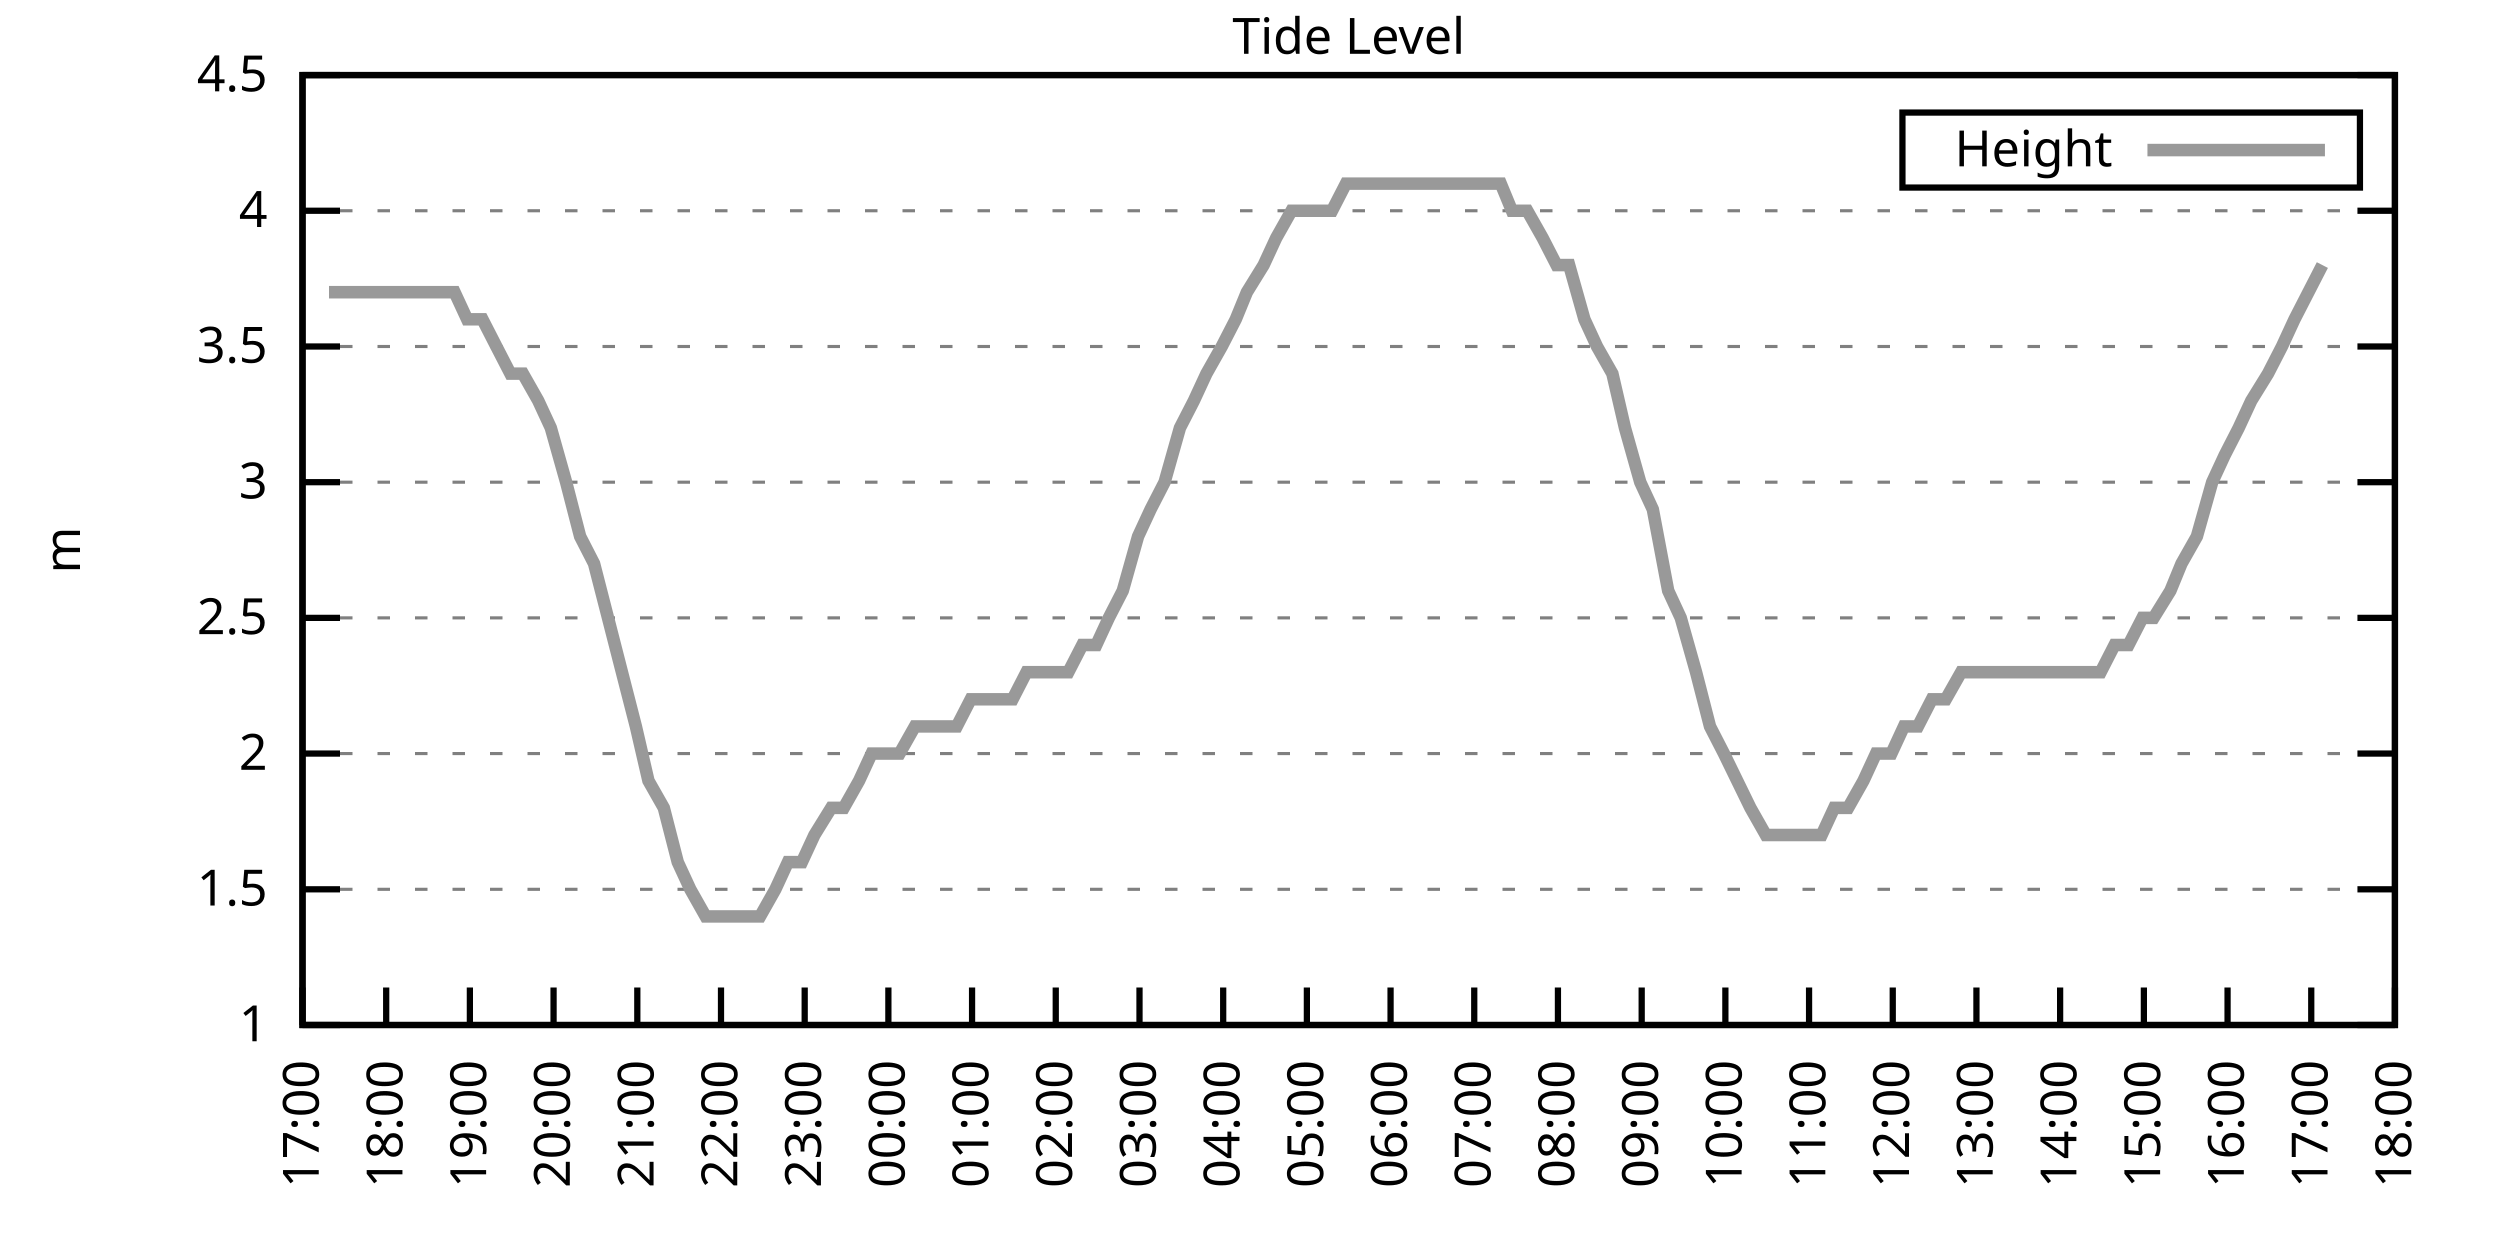
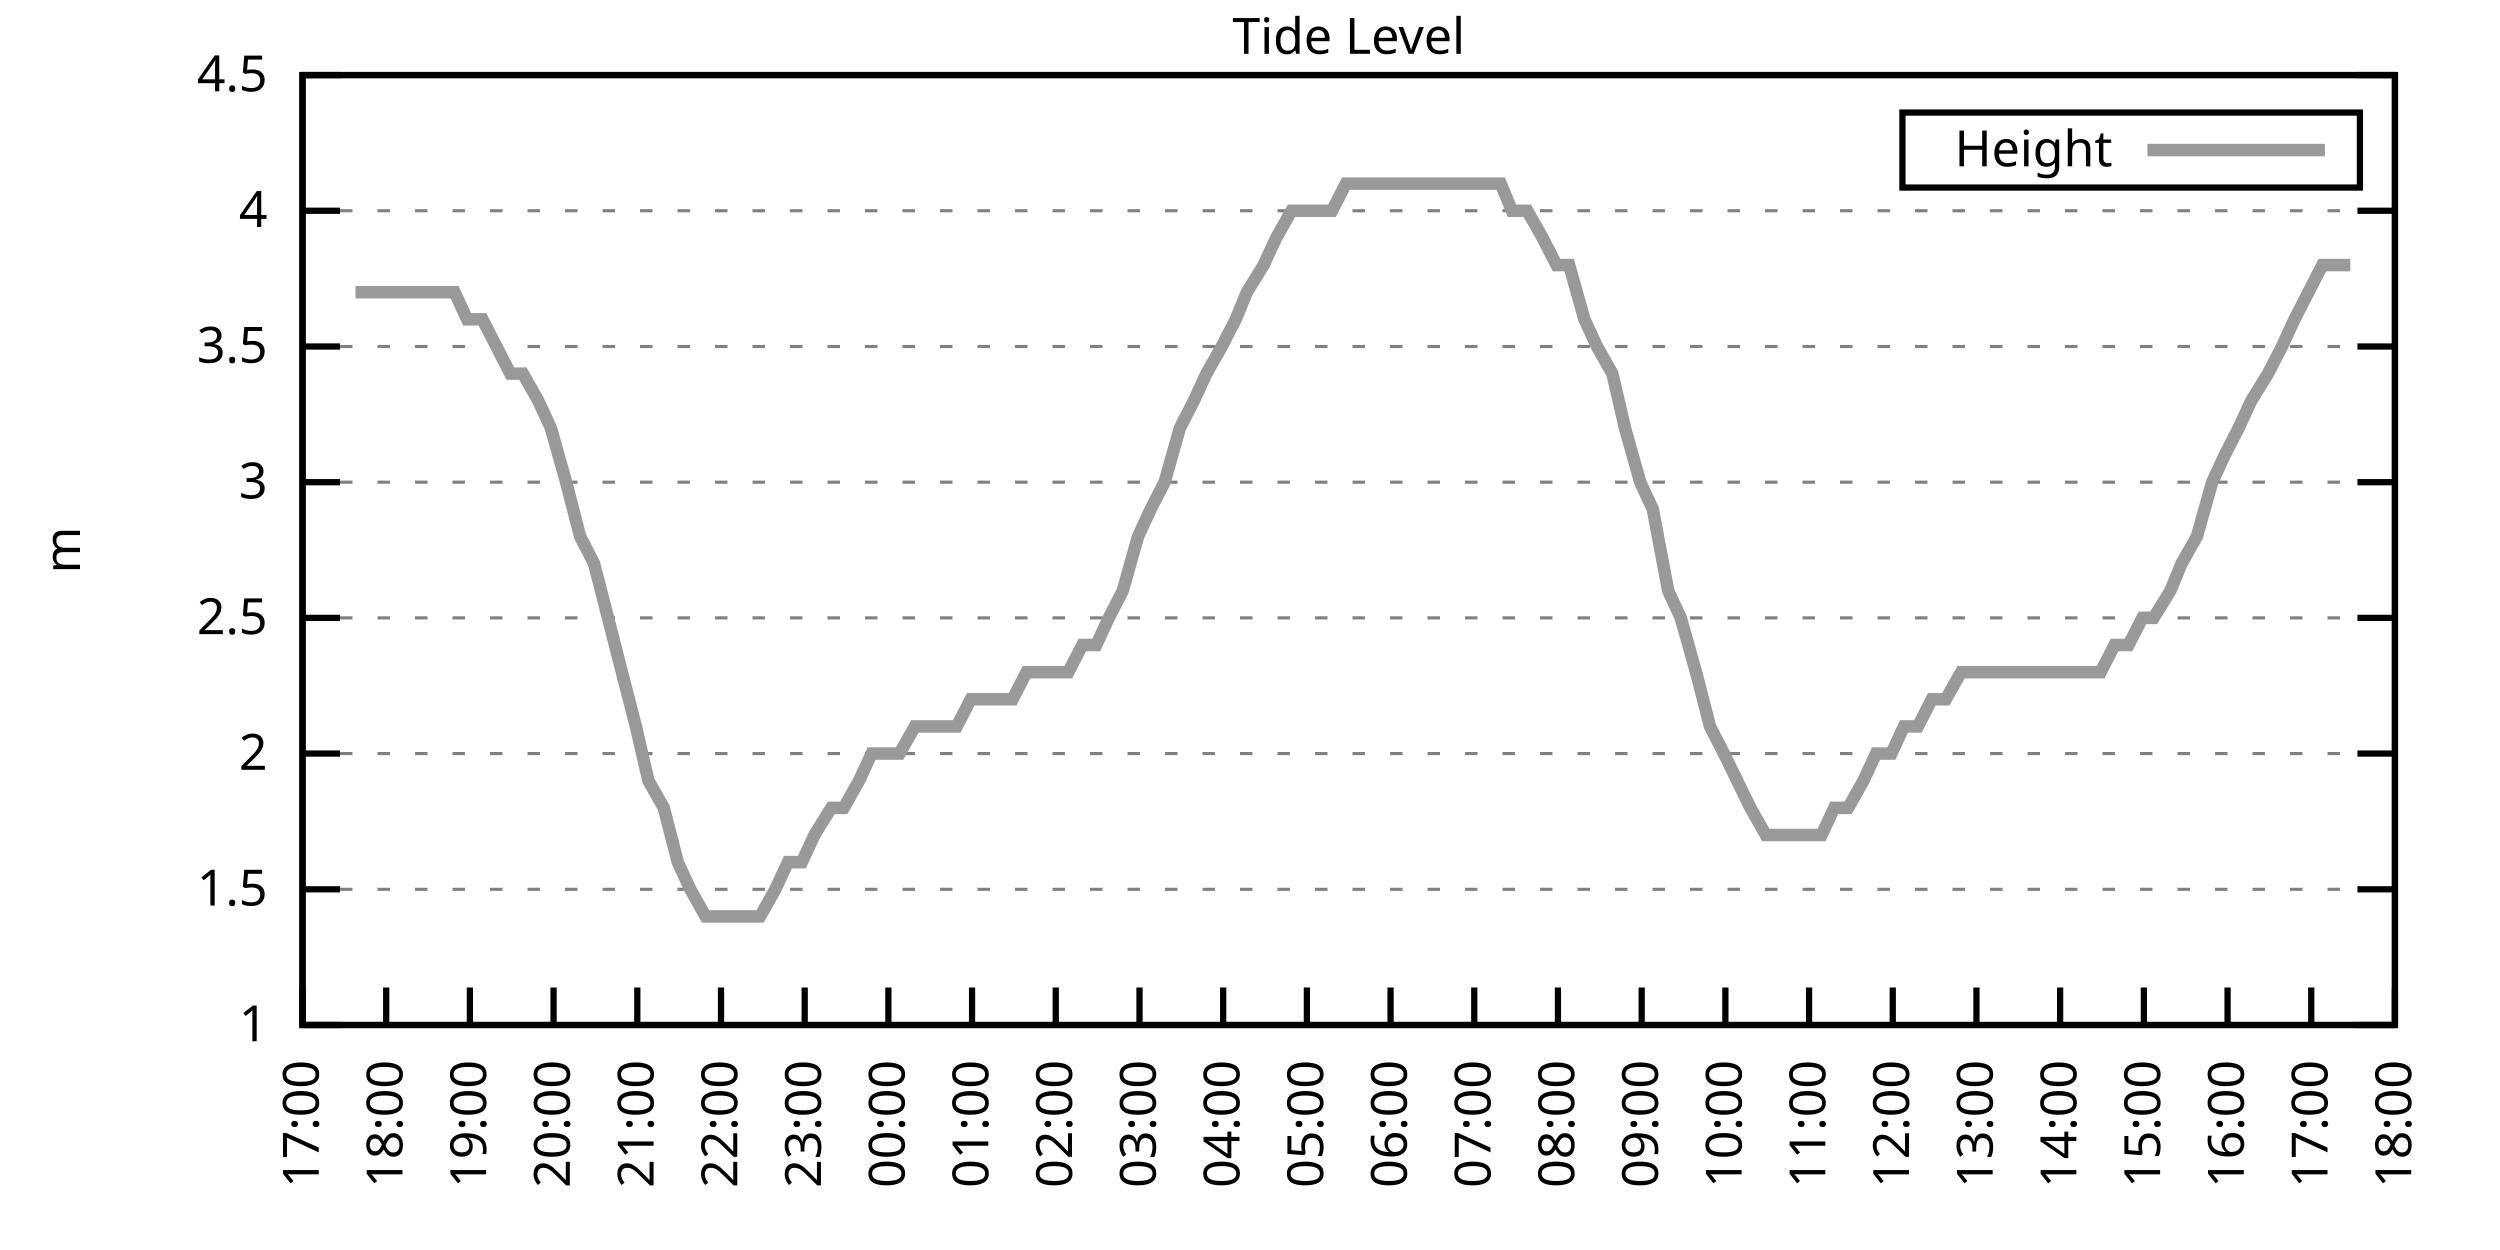
<svg xmlns="http://www.w3.org/2000/svg" xmlns:xlink="http://www.w3.org/1999/xlink" width="400" height="200" viewBox="0 0 400 200">
  <g id="gnuplot_canvas">
    <rect x="0" y="0" width="400" height="200" fill="none" />
    <defs>
      <circle id="gpDot" r="0.5" stroke-width="0.5" stroke="currentColor" />
      <path id="gpPt0" stroke-width="0.333" stroke="currentColor" d="M-1,0 h2 M0,-1 v2" />
      <path id="gpPt1" stroke-width="0.333" stroke="currentColor" d="M-1,-1 L1,1 M1,-1 L-1,1" />
      <path id="gpPt2" stroke-width="0.333" stroke="currentColor" d="M-1,0 L1,0 M0,-1 L0,1 M-1,-1 L1,1 M-1,1 L1,-1" />
      <rect id="gpPt3" stroke-width="0.333" stroke="currentColor" x="-1" y="-1" width="2" height="2" />
      <rect id="gpPt4" stroke-width="0.333" stroke="currentColor" fill="currentColor" x="-1" y="-1" width="2" height="2" />
      <circle id="gpPt5" stroke-width="0.333" stroke="currentColor" cx="0" cy="0" r="1" />
      <use xlink:href="#gpPt5" id="gpPt6" fill="currentColor" stroke="none" />
      <path id="gpPt7" stroke-width="0.333" stroke="currentColor" d="M0,-1.33 L-1.33,0.67 L1.33,0.67 z" />
      <use xlink:href="#gpPt7" id="gpPt8" fill="currentColor" stroke="none" />
      <use xlink:href="#gpPt7" id="gpPt9" stroke="currentColor" transform="rotate(180)" />
      <use xlink:href="#gpPt9" id="gpPt10" fill="currentColor" stroke="none" />
      <use xlink:href="#gpPt3" id="gpPt11" stroke="currentColor" transform="rotate(45)" />
      <use xlink:href="#gpPt11" id="gpPt12" fill="currentColor" stroke="none" />
      <path id="gpPt13" stroke-width="0.333" stroke="currentColor" d="M0,1.330 L1.265,0.411 L0.782,-1.067 L-0.782,-1.076 L-1.265,0.411 z" />
      <use xlink:href="#gpPt13" id="gpPt14" fill="currentColor" stroke="none" />
      <filter id="textbox" filterUnits="objectBoundingBox" x="0" y="0" height="1" width="1">
        <feFlood flood-color="white" flood-opacity="1" result="bgnd" />
        <feComposite in="SourceGraphic" in2="bgnd" operator="atop" />
      </filter>
      <filter id="greybox" filterUnits="objectBoundingBox" x="0" y="0" height="1" width="1">
        <feFlood flood-color="lightgrey" flood-opacity="1" result="grey" />
        <feComposite in="SourceGraphic" in2="grey" operator="atop" />
      </filter>
    </defs>
    <g fill="none" color="white" stroke="currentColor" stroke-width="1.00" stroke-linecap="butt" stroke-linejoin="miter">
</g>
    <g fill="none" color="black" stroke="currentColor" stroke-width="1.00" stroke-linecap="butt" stroke-linejoin="miter">
      <g stroke="none" shape-rendering="crispEdges">
        <polygon fill="rgb(255, 255, 255)" points="48.40,164.00 383.18,164.00 383.18,12.02 48.40,12.02 " />
      </g>
    </g>
    <g fill="none" color="black" stroke="currentColor" stroke-width="1.00" stroke-linecap="butt" stroke-linejoin="miter">
</g>
    <g fill="none" color="black" stroke="black" stroke-width="0.50" stroke-linecap="butt" stroke-linejoin="miter">
</g>
    <g fill="none" color="gray" stroke="currentColor" stroke-width="0.50" stroke-linecap="butt" stroke-linejoin="miter">
      <path stroke="gray" stroke-dasharray="2,4" class="gridline" d="M48.40,164.00 L383.19,164.00  " />
    </g>
    <g fill="none" color="gray" stroke="gray" stroke-width="1.00" stroke-linecap="butt" stroke-linejoin="miter">
</g>
    <g fill="none" color="black" stroke="currentColor" stroke-width="1.00" stroke-linecap="butt" stroke-linejoin="miter">
      <path stroke="black" d="M48.40,164.00 L54.40,164.00 M383.19,164.00 L377.19,164.00  " />
      <g transform="translate(42.80,166.60)" stroke="none" fill="black" font-family="Sans" font-size="8.00" text-anchor="end">
        <text>
          <tspan font-family="Sans"> 1</tspan>
        </text>
      </g>
    </g>
    <g fill="none" color="black" stroke="currentColor" stroke-width="1.00" stroke-linecap="butt" stroke-linejoin="miter">
</g>
    <g fill="none" color="black" stroke="black" stroke-width="0.50" stroke-linecap="butt" stroke-linejoin="miter">
</g>
    <g fill="none" color="gray" stroke="currentColor" stroke-width="0.50" stroke-linecap="butt" stroke-linejoin="miter">
      <path stroke="gray" stroke-dasharray="2,4" class="gridline" d="M48.40,142.29 L383.19,142.29  " />
    </g>
    <g fill="none" color="gray" stroke="gray" stroke-width="1.00" stroke-linecap="butt" stroke-linejoin="miter">
</g>
    <g fill="none" color="black" stroke="currentColor" stroke-width="1.00" stroke-linecap="butt" stroke-linejoin="miter">
      <path stroke="black" d="M48.40,142.29 L54.40,142.29 M383.19,142.29 L377.19,142.29  " />
      <g transform="translate(42.80,144.89)" stroke="none" fill="black" font-family="Sans" font-size="8.00" text-anchor="end">
        <text>
          <tspan font-family="Sans"> 1.5</tspan>
        </text>
      </g>
    </g>
    <g fill="none" color="black" stroke="currentColor" stroke-width="1.00" stroke-linecap="butt" stroke-linejoin="miter">
</g>
    <g fill="none" color="black" stroke="black" stroke-width="0.50" stroke-linecap="butt" stroke-linejoin="miter">
</g>
    <g fill="none" color="gray" stroke="currentColor" stroke-width="0.50" stroke-linecap="butt" stroke-linejoin="miter">
      <path stroke="gray" stroke-dasharray="2,4" class="gridline" d="M48.40,120.57 L383.19,120.57  " />
    </g>
    <g fill="none" color="gray" stroke="gray" stroke-width="1.00" stroke-linecap="butt" stroke-linejoin="miter">
</g>
    <g fill="none" color="black" stroke="currentColor" stroke-width="1.00" stroke-linecap="butt" stroke-linejoin="miter">
      <path stroke="black" d="M48.40,120.57 L54.40,120.57 M383.19,120.57 L377.19,120.57  " />
      <g transform="translate(42.80,123.17)" stroke="none" fill="black" font-family="Sans" font-size="8.00" text-anchor="end">
        <text>
          <tspan font-family="Sans"> 2</tspan>
        </text>
      </g>
    </g>
    <g fill="none" color="black" stroke="currentColor" stroke-width="1.00" stroke-linecap="butt" stroke-linejoin="miter">
</g>
    <g fill="none" color="black" stroke="black" stroke-width="0.50" stroke-linecap="butt" stroke-linejoin="miter">
</g>
    <g fill="none" color="gray" stroke="currentColor" stroke-width="0.50" stroke-linecap="butt" stroke-linejoin="miter">
      <path stroke="gray" stroke-dasharray="2,4" class="gridline" d="M48.40,98.86 L383.19,98.86  " />
    </g>
    <g fill="none" color="gray" stroke="gray" stroke-width="1.00" stroke-linecap="butt" stroke-linejoin="miter">
</g>
    <g fill="none" color="black" stroke="currentColor" stroke-width="1.00" stroke-linecap="butt" stroke-linejoin="miter">
      <path stroke="black" d="M48.40,98.86 L54.40,98.86 M383.19,98.86 L377.19,98.86  " />
      <g transform="translate(42.80,101.46)" stroke="none" fill="black" font-family="Sans" font-size="8.00" text-anchor="end">
        <text>
          <tspan font-family="Sans"> 2.5</tspan>
        </text>
      </g>
    </g>
    <g fill="none" color="black" stroke="currentColor" stroke-width="1.00" stroke-linecap="butt" stroke-linejoin="miter">
</g>
    <g fill="none" color="black" stroke="black" stroke-width="0.50" stroke-linecap="butt" stroke-linejoin="miter">
</g>
    <g fill="none" color="gray" stroke="currentColor" stroke-width="0.50" stroke-linecap="butt" stroke-linejoin="miter">
      <path stroke="gray" stroke-dasharray="2,4" class="gridline" d="M48.40,77.15 L383.19,77.15  " />
    </g>
    <g fill="none" color="gray" stroke="gray" stroke-width="1.00" stroke-linecap="butt" stroke-linejoin="miter">
</g>
    <g fill="none" color="black" stroke="currentColor" stroke-width="1.00" stroke-linecap="butt" stroke-linejoin="miter">
      <path stroke="black" d="M48.40,77.15 L54.40,77.15 M383.19,77.15 L377.19,77.15  " />
      <g transform="translate(42.80,79.75)" stroke="none" fill="black" font-family="Sans" font-size="8.00" text-anchor="end">
        <text>
          <tspan font-family="Sans"> 3</tspan>
        </text>
      </g>
    </g>
    <g fill="none" color="black" stroke="currentColor" stroke-width="1.00" stroke-linecap="butt" stroke-linejoin="miter">
</g>
    <g fill="none" color="black" stroke="black" stroke-width="0.50" stroke-linecap="butt" stroke-linejoin="miter">
</g>
    <g fill="none" color="gray" stroke="currentColor" stroke-width="0.50" stroke-linecap="butt" stroke-linejoin="miter">
      <path stroke="gray" stroke-dasharray="2,4" class="gridline" d="M48.40,55.44 L383.19,55.44  " />
    </g>
    <g fill="none" color="gray" stroke="gray" stroke-width="1.00" stroke-linecap="butt" stroke-linejoin="miter">
</g>
    <g fill="none" color="black" stroke="currentColor" stroke-width="1.00" stroke-linecap="butt" stroke-linejoin="miter">
      <path stroke="black" d="M48.40,55.44 L54.40,55.44 M383.19,55.44 L377.19,55.44  " />
      <g transform="translate(42.80,58.04)" stroke="none" fill="black" font-family="Sans" font-size="8.00" text-anchor="end">
        <text>
          <tspan font-family="Sans"> 3.5</tspan>
        </text>
      </g>
    </g>
    <g fill="none" color="black" stroke="currentColor" stroke-width="1.00" stroke-linecap="butt" stroke-linejoin="miter">
</g>
    <g fill="none" color="black" stroke="black" stroke-width="0.50" stroke-linecap="butt" stroke-linejoin="miter">
</g>
    <g fill="none" color="gray" stroke="currentColor" stroke-width="0.50" stroke-linecap="butt" stroke-linejoin="miter">
      <path stroke="gray" stroke-dasharray="2,4" class="gridline" d="M48.40,33.72 L383.19,33.72  " />
    </g>
    <g fill="none" color="gray" stroke="gray" stroke-width="1.00" stroke-linecap="butt" stroke-linejoin="miter">
</g>
    <g fill="none" color="black" stroke="currentColor" stroke-width="1.00" stroke-linecap="butt" stroke-linejoin="miter">
      <path stroke="black" d="M48.40,33.72 L54.40,33.72 M383.19,33.72 L377.19,33.72  " />
      <g transform="translate(42.80,36.32)" stroke="none" fill="black" font-family="Sans" font-size="8.00" text-anchor="end">
        <text>
          <tspan font-family="Sans"> 4</tspan>
        </text>
      </g>
    </g>
    <g fill="none" color="black" stroke="currentColor" stroke-width="1.00" stroke-linecap="butt" stroke-linejoin="miter">
</g>
    <g fill="none" color="black" stroke="black" stroke-width="0.50" stroke-linecap="butt" stroke-linejoin="miter">
</g>
    <g fill="none" color="gray" stroke="currentColor" stroke-width="0.50" stroke-linecap="butt" stroke-linejoin="miter">
      <path stroke="gray" stroke-dasharray="2,4" class="gridline" d="M48.40,12.01 L383.19,12.01  " />
    </g>
    <g fill="none" color="gray" stroke="gray" stroke-width="1.00" stroke-linecap="butt" stroke-linejoin="miter">
</g>
    <g fill="none" color="black" stroke="currentColor" stroke-width="1.00" stroke-linecap="butt" stroke-linejoin="miter">
      <path stroke="black" d="M48.40,12.01 L54.40,12.01 M383.19,12.01 L377.19,12.01  " />
      <g transform="translate(42.80,14.61)" stroke="none" fill="black" font-family="Sans" font-size="8.00" text-anchor="end">
        <text>
          <tspan font-family="Sans"> 4.5</tspan>
        </text>
      </g>
    </g>
    <g fill="none" color="black" stroke="currentColor" stroke-width="1.00" stroke-linecap="butt" stroke-linejoin="miter">
      <path stroke="black" d="M48.40,164.00 L48.40,158.00  " />
      <g transform="translate(51.00,169.60) rotate(270.00)" stroke="none" fill="black" font-family="Sans" font-size="8.00" text-anchor="end">
        <text>
          <tspan font-family="Sans">17:00</tspan>
        </text>
      </g>
    </g>
    <g fill="none" color="black" stroke="currentColor" stroke-width="1.00" stroke-linecap="butt" stroke-linejoin="miter">
      <path stroke="black" d="M61.79,164.00 L61.79,158.00  " />
      <g transform="translate(64.39,169.60) rotate(270.00)" stroke="none" fill="black" font-family="Sans" font-size="8.00" text-anchor="end">
        <text>
          <tspan font-family="Sans">18:00</tspan>
        </text>
      </g>
    </g>
    <g fill="none" color="black" stroke="currentColor" stroke-width="1.00" stroke-linecap="butt" stroke-linejoin="miter">
      <path stroke="black" d="M75.18,164.00 L75.18,158.00  " />
      <g transform="translate(77.78,169.60) rotate(270.00)" stroke="none" fill="black" font-family="Sans" font-size="8.00" text-anchor="end">
        <text>
          <tspan font-family="Sans">19:00</tspan>
        </text>
      </g>
    </g>
    <g fill="none" color="black" stroke="currentColor" stroke-width="1.00" stroke-linecap="butt" stroke-linejoin="miter">
      <path stroke="black" d="M88.57,164.00 L88.57,158.00  " />
      <g transform="translate(91.17,169.60) rotate(270.00)" stroke="none" fill="black" font-family="Sans" font-size="8.00" text-anchor="end">
        <text>
          <tspan font-family="Sans">20:00</tspan>
        </text>
      </g>
    </g>
    <g fill="none" color="black" stroke="currentColor" stroke-width="1.00" stroke-linecap="butt" stroke-linejoin="miter">
      <path stroke="black" d="M101.97,164.00 L101.97,158.00  " />
      <g transform="translate(104.57,169.60) rotate(270.00)" stroke="none" fill="black" font-family="Sans" font-size="8.00" text-anchor="end">
        <text>
          <tspan font-family="Sans">21:00</tspan>
        </text>
      </g>
    </g>
    <g fill="none" color="black" stroke="currentColor" stroke-width="1.00" stroke-linecap="butt" stroke-linejoin="miter">
      <path stroke="black" d="M115.36,164.00 L115.36,158.00  " />
      <g transform="translate(117.96,169.60) rotate(270.00)" stroke="none" fill="black" font-family="Sans" font-size="8.00" text-anchor="end">
        <text>
          <tspan font-family="Sans">22:00</tspan>
        </text>
      </g>
    </g>
    <g fill="none" color="black" stroke="currentColor" stroke-width="1.00" stroke-linecap="butt" stroke-linejoin="miter">
      <path stroke="black" d="M128.75,164.00 L128.75,158.00  " />
      <g transform="translate(131.35,169.60) rotate(270.00)" stroke="none" fill="black" font-family="Sans" font-size="8.00" text-anchor="end">
        <text>
          <tspan font-family="Sans">23:00</tspan>
        </text>
      </g>
    </g>
    <g fill="none" color="black" stroke="currentColor" stroke-width="1.00" stroke-linecap="butt" stroke-linejoin="miter">
      <path stroke="black" d="M142.14,164.00 L142.14,158.00  " />
      <g transform="translate(144.74,169.60) rotate(270.00)" stroke="none" fill="black" font-family="Sans" font-size="8.00" text-anchor="end">
        <text>
          <tspan font-family="Sans">00:00</tspan>
        </text>
      </g>
    </g>
    <g fill="none" color="black" stroke="currentColor" stroke-width="1.00" stroke-linecap="butt" stroke-linejoin="miter">
      <path stroke="black" d="M155.53,164.00 L155.53,158.00  " />
      <g transform="translate(158.13,169.60) rotate(270.00)" stroke="none" fill="black" font-family="Sans" font-size="8.00" text-anchor="end">
        <text>
          <tspan font-family="Sans">01:00</tspan>
        </text>
      </g>
    </g>
    <g fill="none" color="black" stroke="currentColor" stroke-width="1.00" stroke-linecap="butt" stroke-linejoin="miter">
      <path stroke="black" d="M168.92,164.00 L168.92,158.00  " />
      <g transform="translate(171.52,169.60) rotate(270.00)" stroke="none" fill="black" font-family="Sans" font-size="8.00" text-anchor="end">
        <text>
          <tspan font-family="Sans">02:00</tspan>
        </text>
      </g>
    </g>
    <g fill="none" color="black" stroke="currentColor" stroke-width="1.00" stroke-linecap="butt" stroke-linejoin="miter">
      <path stroke="black" d="M182.32,164.00 L182.32,158.00  " />
      <g transform="translate(184.92,169.60) rotate(270.00)" stroke="none" fill="black" font-family="Sans" font-size="8.00" text-anchor="end">
        <text>
          <tspan font-family="Sans">03:00</tspan>
        </text>
      </g>
    </g>
    <g fill="none" color="black" stroke="currentColor" stroke-width="1.00" stroke-linecap="butt" stroke-linejoin="miter">
      <path stroke="black" d="M195.71,164.00 L195.71,158.00  " />
      <g transform="translate(198.31,169.60) rotate(270.00)" stroke="none" fill="black" font-family="Sans" font-size="8.00" text-anchor="end">
        <text>
          <tspan font-family="Sans">04:00</tspan>
        </text>
      </g>
    </g>
    <g fill="none" color="black" stroke="currentColor" stroke-width="1.00" stroke-linecap="butt" stroke-linejoin="miter">
      <path stroke="black" d="M209.10,164.00 L209.10,158.00  " />
      <g transform="translate(211.70,169.60) rotate(270.00)" stroke="none" fill="black" font-family="Sans" font-size="8.00" text-anchor="end">
        <text>
          <tspan font-family="Sans">05:00</tspan>
        </text>
      </g>
    </g>
    <g fill="none" color="black" stroke="currentColor" stroke-width="1.00" stroke-linecap="butt" stroke-linejoin="miter">
      <path stroke="black" d="M222.49,164.00 L222.49,158.00  " />
      <g transform="translate(225.09,169.60) rotate(270.00)" stroke="none" fill="black" font-family="Sans" font-size="8.00" text-anchor="end">
        <text>
          <tspan font-family="Sans">06:00</tspan>
        </text>
      </g>
    </g>
    <g fill="none" color="black" stroke="currentColor" stroke-width="1.00" stroke-linecap="butt" stroke-linejoin="miter">
      <path stroke="black" d="M235.88,164.00 L235.88,158.00  " />
      <g transform="translate(238.48,169.60) rotate(270.00)" stroke="none" fill="black" font-family="Sans" font-size="8.00" text-anchor="end">
        <text>
          <tspan font-family="Sans">07:00</tspan>
        </text>
      </g>
    </g>
    <g fill="none" color="black" stroke="currentColor" stroke-width="1.00" stroke-linecap="butt" stroke-linejoin="miter">
      <path stroke="black" d="M249.27,164.00 L249.27,158.00  " />
      <g transform="translate(251.87,169.60) rotate(270.00)" stroke="none" fill="black" font-family="Sans" font-size="8.00" text-anchor="end">
        <text>
          <tspan font-family="Sans">08:00</tspan>
        </text>
      </g>
    </g>
    <g fill="none" color="black" stroke="currentColor" stroke-width="1.00" stroke-linecap="butt" stroke-linejoin="miter">
      <path stroke="black" d="M262.67,164.00 L262.67,158.00  " />
      <g transform="translate(265.27,169.60) rotate(270.00)" stroke="none" fill="black" font-family="Sans" font-size="8.00" text-anchor="end">
        <text>
          <tspan font-family="Sans">09:00</tspan>
        </text>
      </g>
    </g>
    <g fill="none" color="black" stroke="currentColor" stroke-width="1.00" stroke-linecap="butt" stroke-linejoin="miter">
      <path stroke="black" d="M276.06,164.00 L276.06,158.00  " />
      <g transform="translate(278.66,169.60) rotate(270.00)" stroke="none" fill="black" font-family="Sans" font-size="8.00" text-anchor="end">
        <text>
          <tspan font-family="Sans">10:00</tspan>
        </text>
      </g>
    </g>
    <g fill="none" color="black" stroke="currentColor" stroke-width="1.00" stroke-linecap="butt" stroke-linejoin="miter">
      <path stroke="black" d="M289.45,164.00 L289.45,158.00  " />
      <g transform="translate(292.05,169.60) rotate(270.00)" stroke="none" fill="black" font-family="Sans" font-size="8.00" text-anchor="end">
        <text>
          <tspan font-family="Sans">11:00</tspan>
        </text>
      </g>
    </g>
    <g fill="none" color="black" stroke="currentColor" stroke-width="1.00" stroke-linecap="butt" stroke-linejoin="miter">
      <path stroke="black" d="M302.84,164.00 L302.84,158.00  " />
      <g transform="translate(305.44,169.60) rotate(270.00)" stroke="none" fill="black" font-family="Sans" font-size="8.00" text-anchor="end">
        <text>
          <tspan font-family="Sans">12:00</tspan>
        </text>
      </g>
    </g>
    <g fill="none" color="black" stroke="currentColor" stroke-width="1.00" stroke-linecap="butt" stroke-linejoin="miter">
      <path stroke="black" d="M316.23,164.00 L316.23,158.00  " />
      <g transform="translate(318.83,169.60) rotate(270.00)" stroke="none" fill="black" font-family="Sans" font-size="8.00" text-anchor="end">
        <text>
          <tspan font-family="Sans">13:00</tspan>
        </text>
      </g>
    </g>
    <g fill="none" color="black" stroke="currentColor" stroke-width="1.00" stroke-linecap="butt" stroke-linejoin="miter">
      <path stroke="black" d="M329.62,164.00 L329.62,158.00  " />
      <g transform="translate(332.22,169.60) rotate(270.00)" stroke="none" fill="black" font-family="Sans" font-size="8.00" text-anchor="end">
        <text>
          <tspan font-family="Sans">14:00</tspan>
        </text>
      </g>
    </g>
    <g fill="none" color="black" stroke="currentColor" stroke-width="1.00" stroke-linecap="butt" stroke-linejoin="miter">
      <path stroke="black" d="M343.02,164.00 L343.02,158.00  " />
      <g transform="translate(345.62,169.60) rotate(270.00)" stroke="none" fill="black" font-family="Sans" font-size="8.00" text-anchor="end">
        <text>
          <tspan font-family="Sans">15:00</tspan>
        </text>
      </g>
    </g>
    <g fill="none" color="black" stroke="currentColor" stroke-width="1.00" stroke-linecap="butt" stroke-linejoin="miter">
      <path stroke="black" d="M356.41,164.00 L356.41,158.00  " />
      <g transform="translate(359.01,169.60) rotate(270.00)" stroke="none" fill="black" font-family="Sans" font-size="8.00" text-anchor="end">
        <text>
          <tspan font-family="Sans">16:00</tspan>
        </text>
      </g>
    </g>
    <g fill="none" color="black" stroke="currentColor" stroke-width="1.00" stroke-linecap="butt" stroke-linejoin="miter">
      <path stroke="black" d="M369.80,164.00 L369.80,158.00  " />
      <g transform="translate(372.40,169.60) rotate(270.00)" stroke="none" fill="black" font-family="Sans" font-size="8.00" text-anchor="end">
        <text>
          <tspan font-family="Sans">17:00</tspan>
        </text>
      </g>
    </g>
    <g fill="none" color="black" stroke="currentColor" stroke-width="1.00" stroke-linecap="butt" stroke-linejoin="miter">
      <path stroke="black" d="M383.19,164.00 L383.19,158.00  " />
      <g transform="translate(385.79,169.60) rotate(270.00)" stroke="none" fill="black" font-family="Sans" font-size="8.00" text-anchor="end">
        <text>
          <tspan font-family="Sans">18:00</tspan>
        </text>
      </g>
    </g>
    <g fill="none" color="black" stroke="currentColor" stroke-width="1.00" stroke-linecap="butt" stroke-linejoin="miter">
</g>
    <g fill="none" color="black" stroke="currentColor" stroke-width="1.00" stroke-linecap="butt" stroke-linejoin="miter">
      <path stroke="black" d="M48.40,12.01 L48.40,164.00 L383.19,164.00 L383.19,12.01 L48.40,12.01 Z  " />
    </g>
    <g fill="none" color="black" stroke="currentColor" stroke-width="1.00" stroke-linecap="butt" stroke-linejoin="miter">
</g>
    <g fill="none" color="black" stroke="currentColor" stroke-width="1.00" stroke-linecap="butt" stroke-linejoin="miter">
      <path stroke="black" d="M304.39,30.01 L304.39,18.01 L377.59,18.01 L377.59,30.01 L304.39,30.01 Z  " />
    </g>
    <g id="Tide_level_plot_1">
      <g fill="none" color="white" stroke="black" stroke-width="2.00" stroke-linecap="butt" stroke-linejoin="miter">
</g>
      <g fill="none" color="black" stroke="currentColor" stroke-width="2.00" stroke-linecap="butt" stroke-linejoin="miter">
        <g transform="translate(337.99,26.61)" stroke="none" fill="black" font-family="Sans" font-size="8.00" text-anchor="end">
          <text>
            <tspan font-family="Sans">Height</tspan>
          </text>
        </g>
      </g>
      <g fill="none" color="black" stroke="currentColor" stroke-width="2.00" stroke-linecap="butt" stroke-linejoin="miter">
-         <path stroke="rgb(153, 153, 153)" d="M343.59,24.01 L371.99,24.01 M52.64,46.75 L54.65,46.75 L56.88,46.75 L59.34,46.75 L61.57,46.75 L63.58,46.75   L65.59,46.75 L68.26,46.75 L70.27,46.75 L72.73,46.75 L74.74,51.09 L77.19,51.09 L79.42,55.44 L81.66,59.78   L83.66,59.78 L86.12,64.12 L88.13,68.46 L90.58,77.15 L92.82,85.83 L95.05,90.18 L97.28,98.86 L99.51,107.55   L101.74,116.23 L103.75,124.92 L106.21,129.26 L108.44,137.94 L110.45,142.29 L112.90,146.63 L115.13,146.63 L117.37,146.63   L119.60,146.63 L121.61,146.63 L124.06,142.29 L126.07,137.94 L128.30,137.94 L130.31,133.60 L132.99,129.26 L135.00,129.26   L137.45,124.92 L139.46,120.57 L141.92,120.57 L143.93,120.57 L146.38,116.23 L148.17,116.23 L150.62,116.23 L153.08,116.23   L155.31,111.89 L156.87,111.89 L159.55,111.89 L162.01,111.89 L164.24,107.55 L166.47,107.55 L168.70,107.55 L170.93,107.55   L173.17,103.20 L175.40,103.20 L177.41,98.86 L179.64,94.52 L182.09,85.83 L184.10,81.49 L186.33,77.15 L188.79,68.46   L191.02,64.12 L193.03,59.78 L195.48,55.44 L197.72,51.09 L199.50,46.75 L202.18,42.41 L204.19,38.07 L206.64,33.72   L208.65,33.72 L211.11,33.72 L213.12,33.72 L215.35,29.38 L217.80,29.38 L220.04,29.38 L222.27,29.38 L224.50,29.38   L226.29,29.38 L228.96,29.38 L230.97,29.38 L232.98,29.38 L235.66,29.38 L237.67,29.38 L240.12,29.38 L241.91,33.72   L244.36,33.72 L246.82,38.07 L249.05,42.41 L251.06,42.41 L253.51,51.09 L255.52,55.44 L257.98,59.78 L259.99,68.46   L262.44,77.15 L264.45,81.49 L266.91,94.52 L268.92,98.86 L271.37,107.55 L273.60,116.23 L275.83,120.57 L280.07,129.26   L282.53,133.60 L284.76,133.60 L286.77,133.60 L289.00,133.60 L291.46,133.60 L293.47,129.26 L295.70,129.26 L298.15,124.92   L300.16,120.57 L302.62,120.57 L304.63,116.23 L306.86,116.23 L309.09,111.89 L311.32,111.89 L313.78,107.55 L315.79,107.55   L318.24,107.55 L320.47,107.55 L322.48,107.55 L324.94,107.55 L326.72,107.55 L329.40,107.55 L331.41,107.55 L333.86,107.55   L336.10,107.55 L338.33,103.20 L340.56,103.20 L342.79,98.86 L344.58,98.86 L347.26,94.52 L349.04,90.18 L351.50,85.83   L353.95,77.15 L355.96,72.81 L358.19,68.46 L360.20,64.12 L362.88,59.78 L365.11,55.44 L367.12,51.09 L369.35,46.75   L371.58,42.41  " />
+         <path stroke="rgb(153, 153, 153)" d="M343.59,24.01 L371.99,24.01 M56.88,46.75 L59.34,46.75 L61.57,46.75 L63.58,46.75 L65.59,46.75 L68.26,46.75   L70.27,46.75 L72.73,46.75 L74.74,51.09 L77.19,51.09 L79.42,55.44 L81.66,59.78 L83.66,59.78 L86.12,64.12   L88.13,68.46 L90.58,77.15 L92.82,85.83 L95.05,90.18 L97.28,98.86 L99.51,107.55 L101.74,116.23 L103.75,124.92   L106.21,129.26 L108.44,137.94 L110.45,142.29 L112.90,146.63 L115.13,146.63 L117.37,146.63 L119.60,146.63 L121.61,146.63   L124.06,142.29 L126.07,137.94 L128.30,137.94 L130.31,133.60 L132.99,129.26 L135.00,129.26 L137.45,124.92 L139.46,120.57   L141.92,120.57 L143.93,120.57 L146.38,116.23 L148.17,116.23 L150.62,116.23 L153.08,116.23 L155.31,111.89 L156.87,111.89   L159.55,111.89 L162.01,111.89 L164.24,107.55 L166.47,107.55 L168.70,107.55 L170.93,107.55 L173.17,103.20 L175.40,103.20   L177.41,98.86 L179.64,94.52 L182.09,85.83 L184.10,81.49 L186.33,77.15 L188.79,68.46 L191.02,64.12 L193.03,59.78   L195.48,55.44 L197.72,51.09 L199.50,46.75 L202.18,42.41 L204.19,38.07 L206.64,33.72 L208.65,33.72 L211.11,33.72   L213.12,33.72 L215.35,29.38 L217.80,29.38 L220.04,29.38 L222.27,29.38 L224.50,29.38 L226.29,29.38 L228.96,29.38   L230.97,29.38 L232.98,29.38 L235.66,29.38 L237.67,29.38 L240.12,29.38 L241.91,33.72 L244.36,33.72 L246.82,38.07   L249.05,42.41 L251.06,42.41 L253.51,51.09 L255.52,55.44 L257.98,59.78 L259.99,68.46 L262.44,77.15 L264.45,81.49   L266.91,94.52 L268.92,98.86 L271.37,107.55 L273.60,116.23 L275.83,120.57 L280.07,129.26 L282.53,133.60 L284.76,133.60   L286.77,133.60 L289.00,133.60 L291.46,133.60 L293.47,129.26 L295.70,129.26 L298.15,124.92 L300.16,120.57 L302.62,120.57   L304.63,116.23 L306.86,116.23 L309.09,111.89 L311.32,111.89 L313.78,107.55 L315.79,107.55 L318.24,107.55 L320.47,107.55   L322.48,107.55 L324.94,107.55 L326.72,107.55 L329.40,107.55 L331.41,107.55 L333.86,107.55 L336.10,107.55 L338.33,103.20   L340.56,103.20 L342.79,98.86 L344.58,98.86 L347.26,94.52 L349.04,90.18 L351.50,85.83 L353.95,77.15 L355.96,72.81   L358.19,68.46 L360.20,64.12 L362.88,59.78 L365.11,55.44 L367.12,51.09 L369.35,46.75 L371.58,42.41 L374.04,42.41   L376.05,42.41  " />
      </g>
    </g>
    <g fill="none" color="black" stroke="currentColor" stroke-width="2.00" stroke-linecap="butt" stroke-linejoin="miter">
</g>
    <g fill="none" color="black" stroke="black" stroke-width="1.00" stroke-linecap="butt" stroke-linejoin="miter">
</g>
    <g fill="none" color="black" stroke="currentColor" stroke-width="1.00" stroke-linecap="butt" stroke-linejoin="miter">
      <path stroke="black" d="M48.40,12.01 L48.40,164.00 L383.19,164.00 L383.19,12.01 L48.40,12.01 Z  " />
      <g transform="translate(12.80,88.01) rotate(270.00)" stroke="none" fill="black" font-family="Sans" font-size="8.00" text-anchor="middle">
        <text>
          <tspan font-family="Sans">m</tspan>
        </text>
      </g>
    </g>
    <g fill="none" color="black" stroke="currentColor" stroke-width="1.00" stroke-linecap="butt" stroke-linejoin="miter">
</g>
    <g fill="none" color="black" stroke="currentColor" stroke-width="1.00" stroke-linecap="butt" stroke-linejoin="miter">
      <g transform="translate(215.79,8.61)" stroke="none" fill="black" font-family="Sans" font-size="8.00" text-anchor="middle">
        <text>
          <tspan font-family="Sans">Tide Level</tspan>
        </text>
      </g>
    </g>
    <g fill="none" color="black" stroke="currentColor" stroke-width="1.00" stroke-linecap="butt" stroke-linejoin="miter">
</g>
  </g>
</svg>
